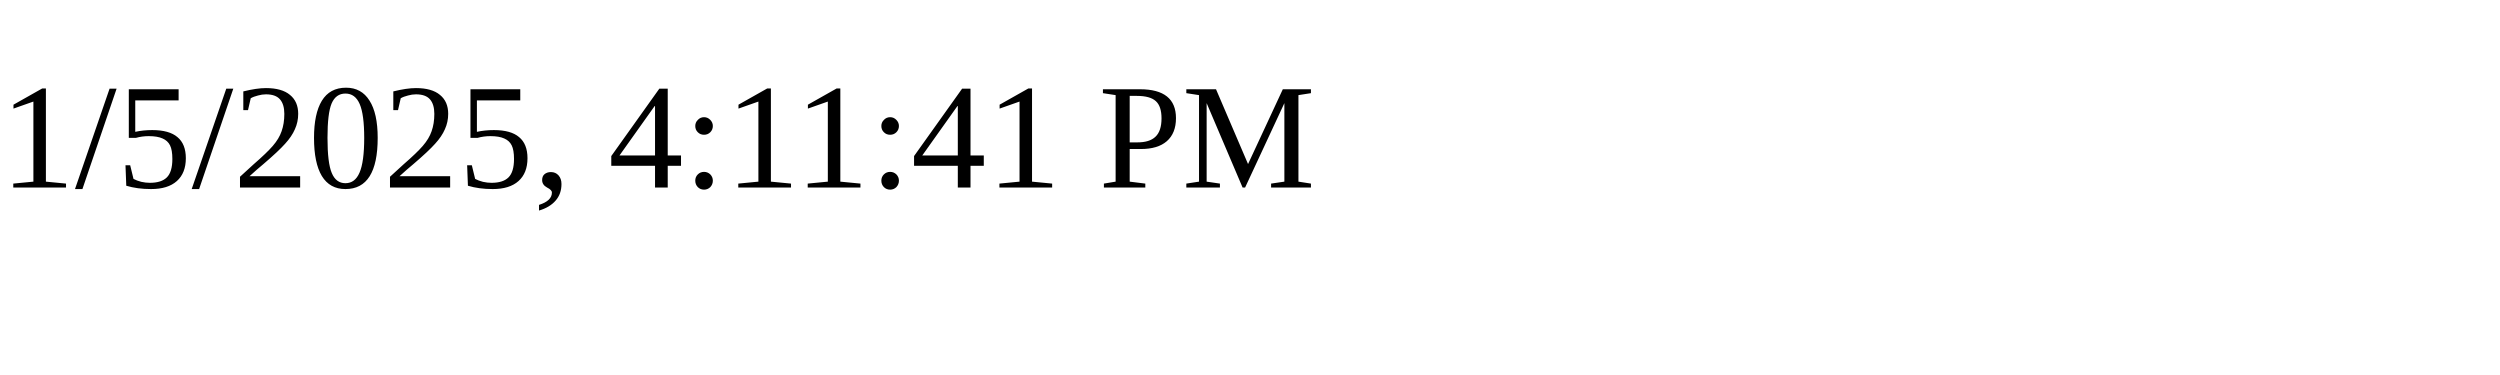
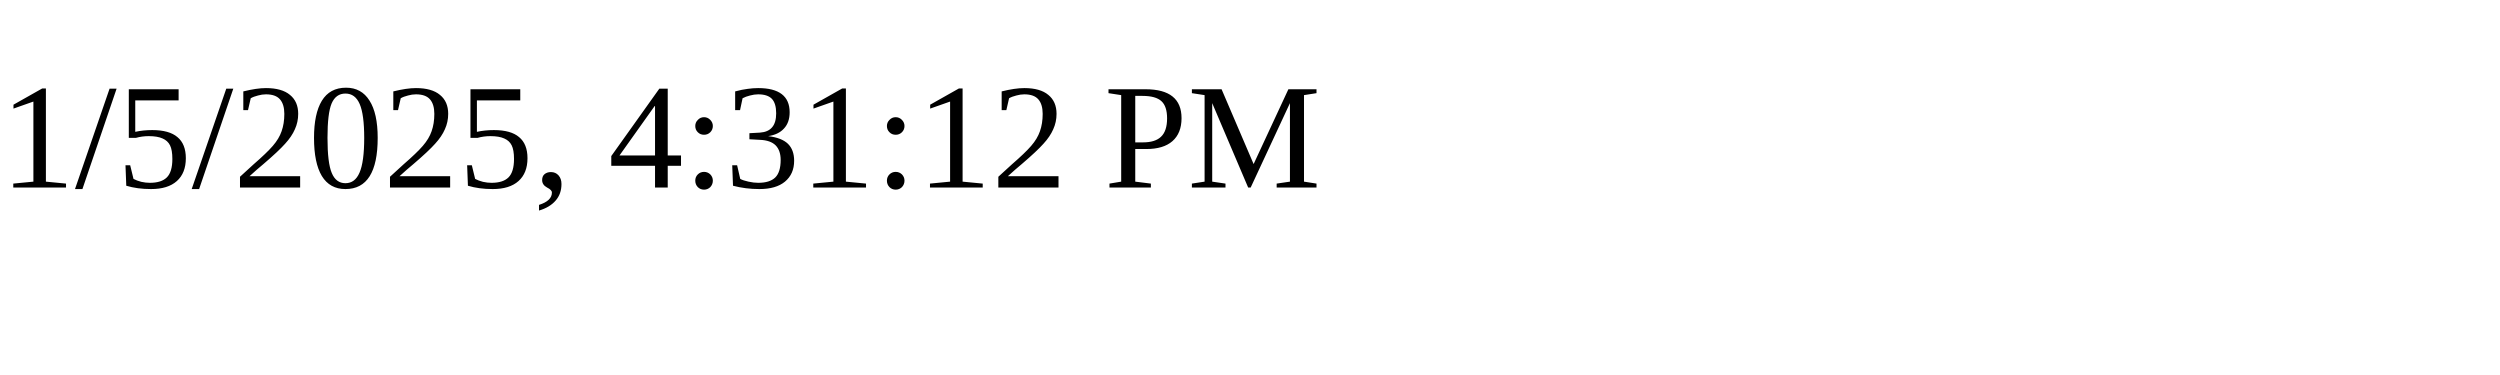
<svg xmlns="http://www.w3.org/2000/svg" height="30" width="200">
-   <text x="0" y="15">1/5/2025, 4:11:41 PM</text>
+   <text x="0" y="15">1/5/2025, 4:31:12 PM</text>
</svg>
